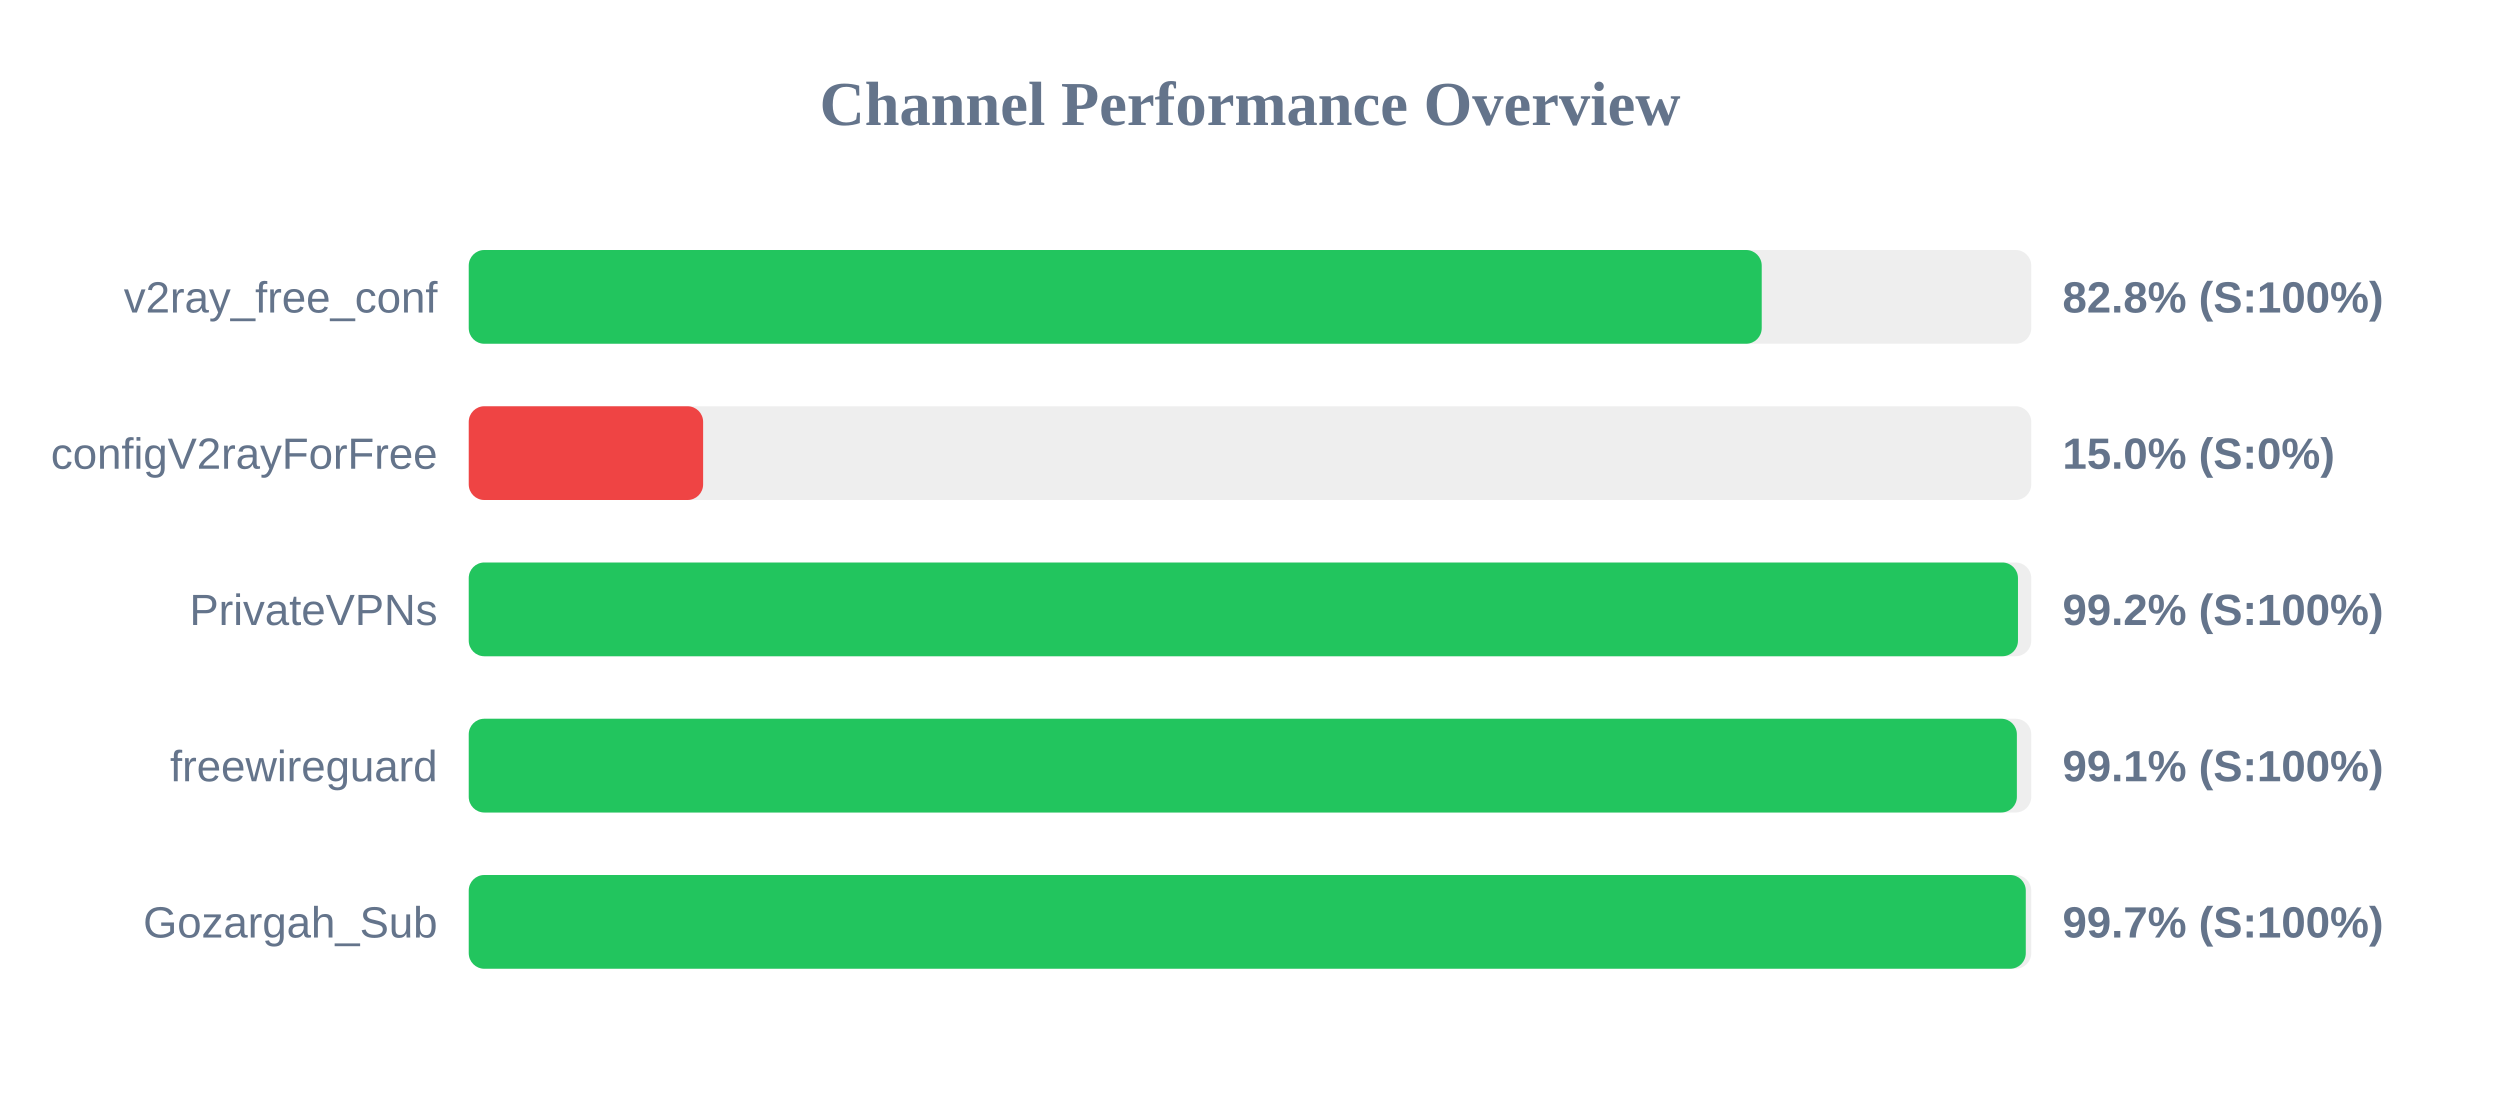
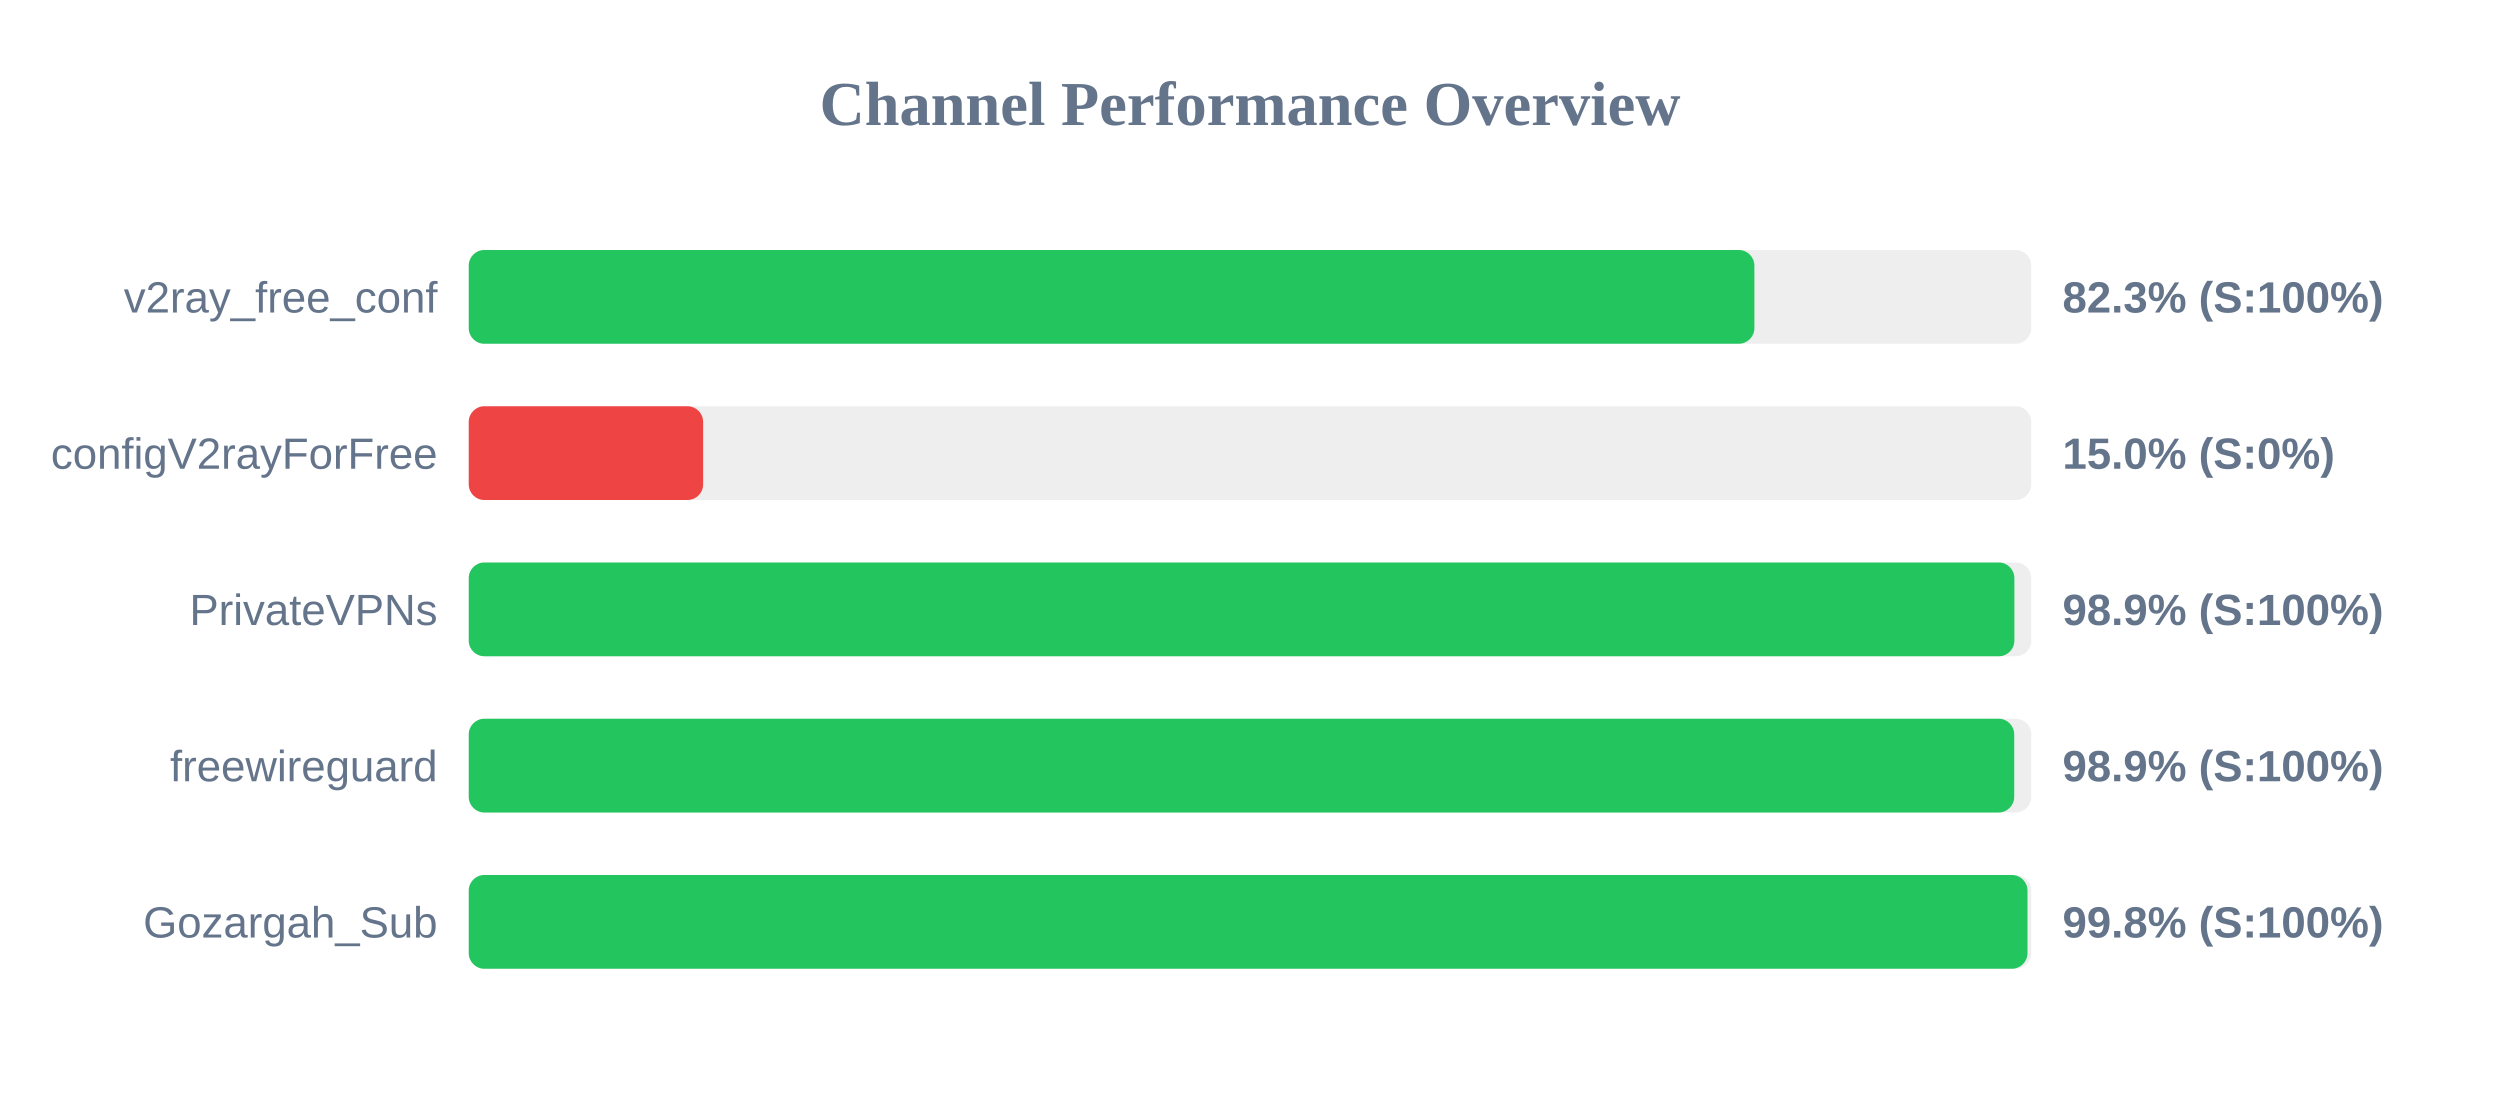
<svg xmlns="http://www.w3.org/2000/svg" width="800" height="350" version="1.1">
  <style>
        .row { font: 14px Arial; fill: #64748b; }
        .score { font: bold 14px Arial; fill: #64748b; }
    </style>
  <text x="400" y="40" text-anchor="middle" font-size="20px" font-weight="bold" fill="#64748b">Channel Performance Overview</text>
  <rect x="150" y="80" width="500" height="30" fill="#eee" rx="5" />
-   <rect x="150" y="80" width="413.75" height="30" fill="#22c55e" rx="5" />
+   <rect x="150" y="80" width="411.4" height="30" fill="#22c55e" rx="5" />
  <text x="140" y="100" text-anchor="end" class="row">v2ray_free_conf</text>
-   <text x="660" y="100" text-anchor="start" class="score">82.8% (S:100%)</text>
+   <text x="660" y="100" text-anchor="start" class="score">82.3% (S:100%)</text>
  <rect x="150" y="130" width="500" height="30" fill="#eee" rx="5" />
  <rect x="150" y="130" width="75.0" height="30" fill="#ef4444" rx="5" />
  <text x="140" y="150" text-anchor="end" class="row">configV2rayForFree</text>
  <text x="660" y="150" text-anchor="start" class="score">15.0% (S:0%)</text>
  <rect x="150" y="180" width="500" height="30" fill="#eee" rx="5" />
-   <rect x="150" y="180" width="495.75" height="30" fill="#22c55e" rx="5" />
+   <rect x="150" y="180" width="494.6" height="30" fill="#22c55e" rx="5" />
  <text x="140" y="200" text-anchor="end" class="row">PrivateVPNs</text>
-   <text x="660" y="200" text-anchor="start" class="score">99.2% (S:100%)</text>
+   <text x="660" y="200" text-anchor="start" class="score">98.9% (S:100%)</text>
  <rect x="150" y="230" width="500" height="30" fill="#eee" rx="5" />
-   <rect x="150" y="230" width="495.4" height="30" fill="#22c55e" rx="5" />
+   <rect x="150" y="230" width="494.55" height="30" fill="#22c55e" rx="5" />
  <text x="140" y="250" text-anchor="end" class="row">freewireguard</text>
-   <text x="660" y="250" text-anchor="start" class="score">99.1% (S:100%)</text>
+   <text x="660" y="250" text-anchor="start" class="score">98.9% (S:100%)</text>
  <rect x="150" y="280" width="500" height="30" fill="#eee" rx="5" />
-   <rect x="150" y="280" width="498.25" height="30" fill="#22c55e" rx="5" />
+   <rect x="150" y="280" width="498.8" height="30" fill="#22c55e" rx="5" />
  <text x="140" y="300" text-anchor="end" class="row">Gozargah_Sub</text>
-   <text x="660" y="300" text-anchor="start" class="score">99.7% (S:100%)</text>
+   <text x="660" y="300" text-anchor="start" class="score">99.8% (S:100%)</text>
</svg>
